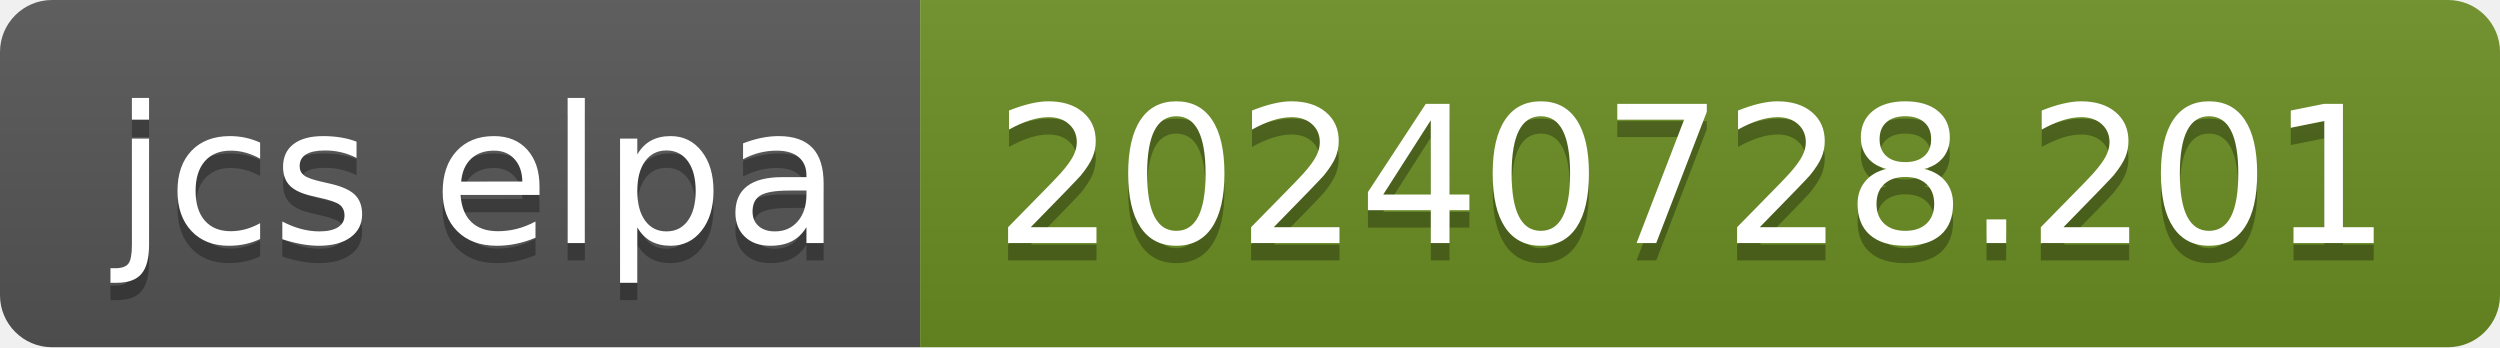
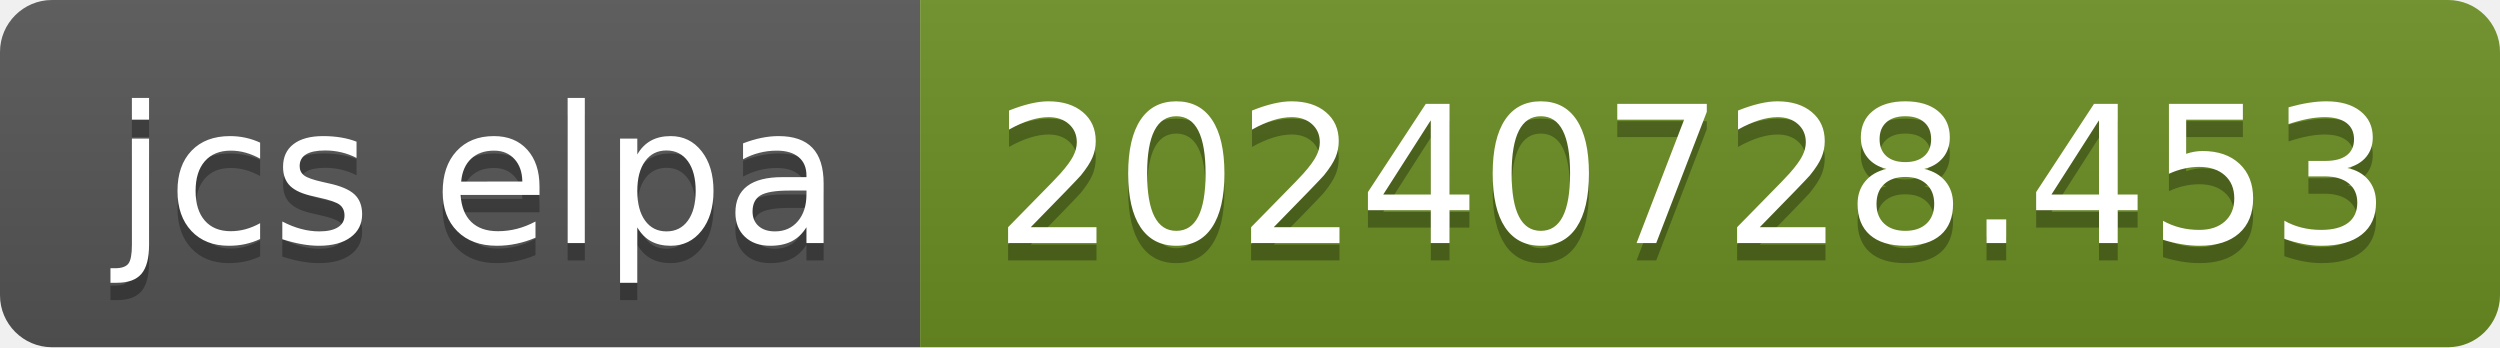
- <svg xmlns="http://www.w3.org/2000/svg" width="144" height="20" role="img" aria-label="jcs elpa: 20240728.201">
+ <svg xmlns="http://www.w3.org/2000/svg" width="144" height="20" role="img" aria-label="jcs elpa: 20240728.453">
  <linearGradient id="s" x2="0" y2="100%">
    <stop offset="0" stop-color="#bbb" stop-opacity=".1" />
    <stop offset="1" stop-opacity=".1" />
  </linearGradient>
  <clipPath id="r">
    <rect width="144" height="20" rx="3" fill="#fff" />
  </clipPath>
  <g clip-path="url(#r)">
    <rect width="53" height="20" fill="#555" />
    <rect x="53" width="91" height="20" fill="#6b8e23" />
    <rect width="144" height="20" fill="url(#s)" />
  </g>
  <g fill="#fff" text-anchor="middle" font-family="Verdana,Geneva,DejaVu Sans,sans-serif" text-rendering="geometricPrecision" font-size="110">
    <text aria-hidden="true" x="275" y="150" fill="#010101" fill-opacity=".3" transform="scale(.1)" textLength="430">jcs elpa</text>
    <text x="275" y="140" transform="scale(.1)" fill="#fff" textLength="430">jcs elpa</text>
-     <text aria-hidden="true" x="975" y="150" fill="#010101" fill-opacity=".3" transform="scale(.1)" textLength="810">20240728.201</text>
-     <text x="975" y="140" transform="scale(.1)" fill="#fff" textLength="810">20240728.201</text>
+     <text aria-hidden="true" x="975" y="150" fill="#010101" fill-opacity=".3" transform="scale(.1)" textLength="810">20240728.453</text>
+     <text x="975" y="140" transform="scale(.1)" fill="#fff" textLength="810">20240728.453</text>
  </g>
</svg>
